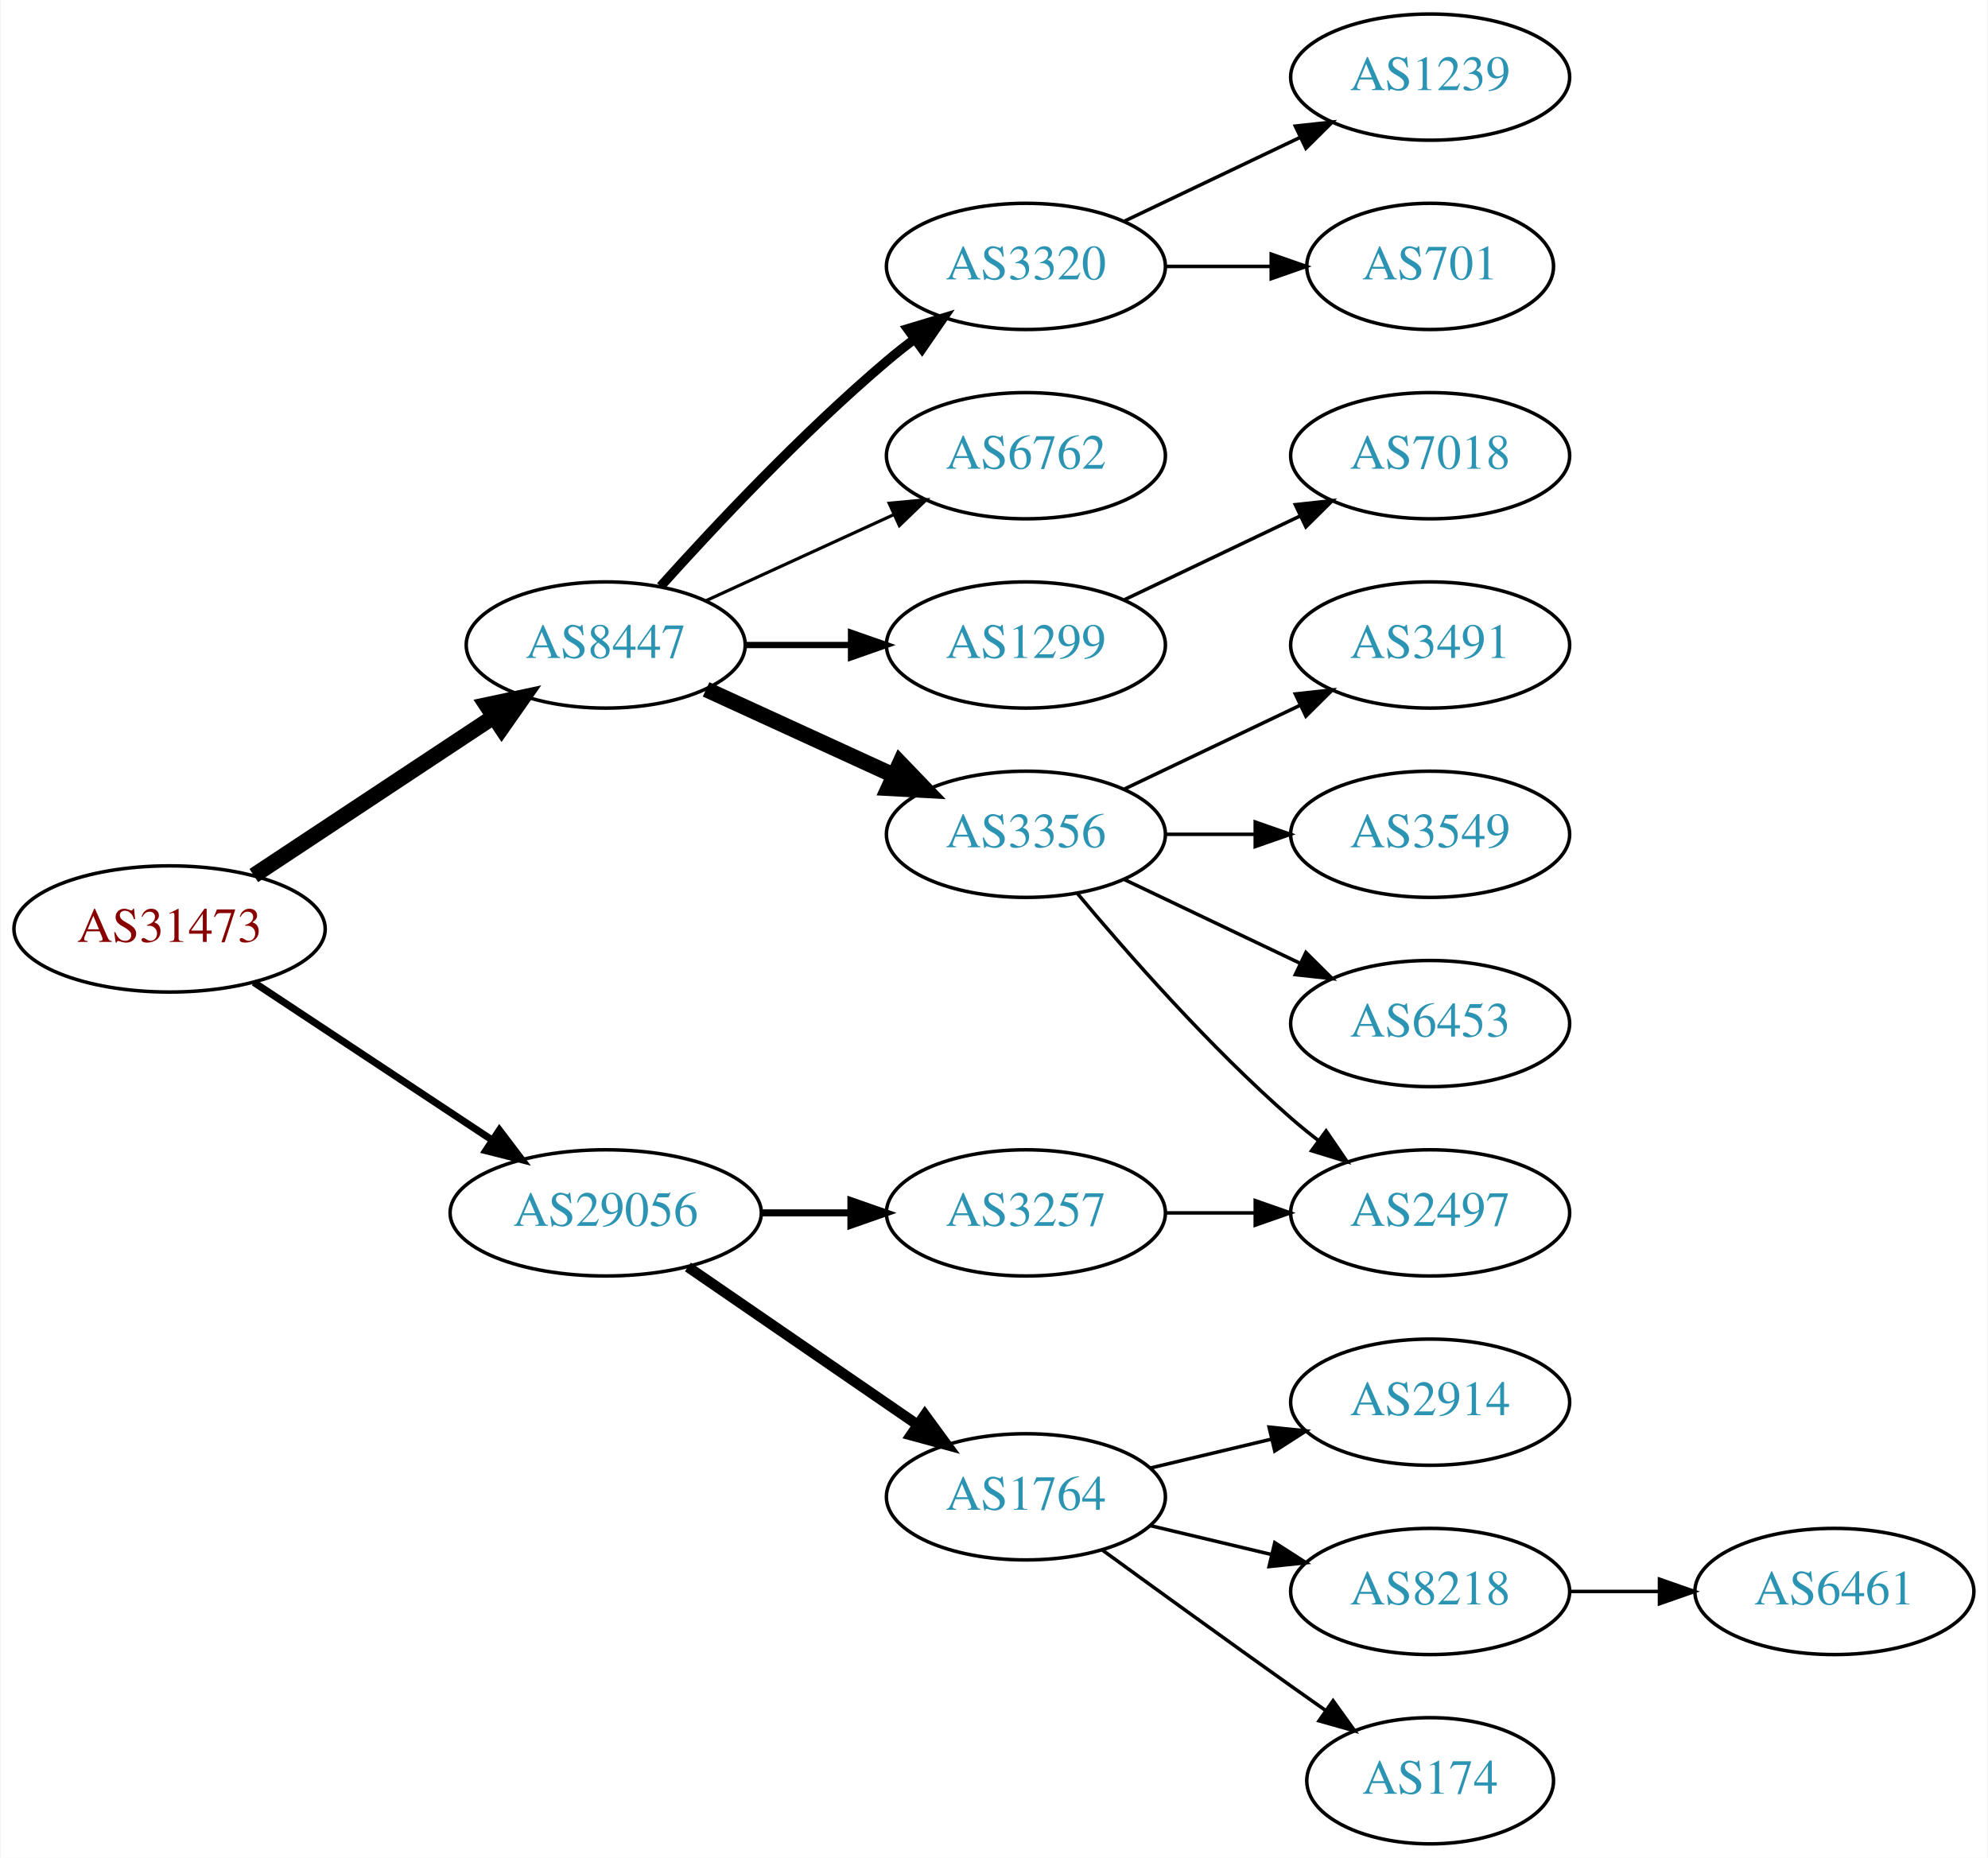
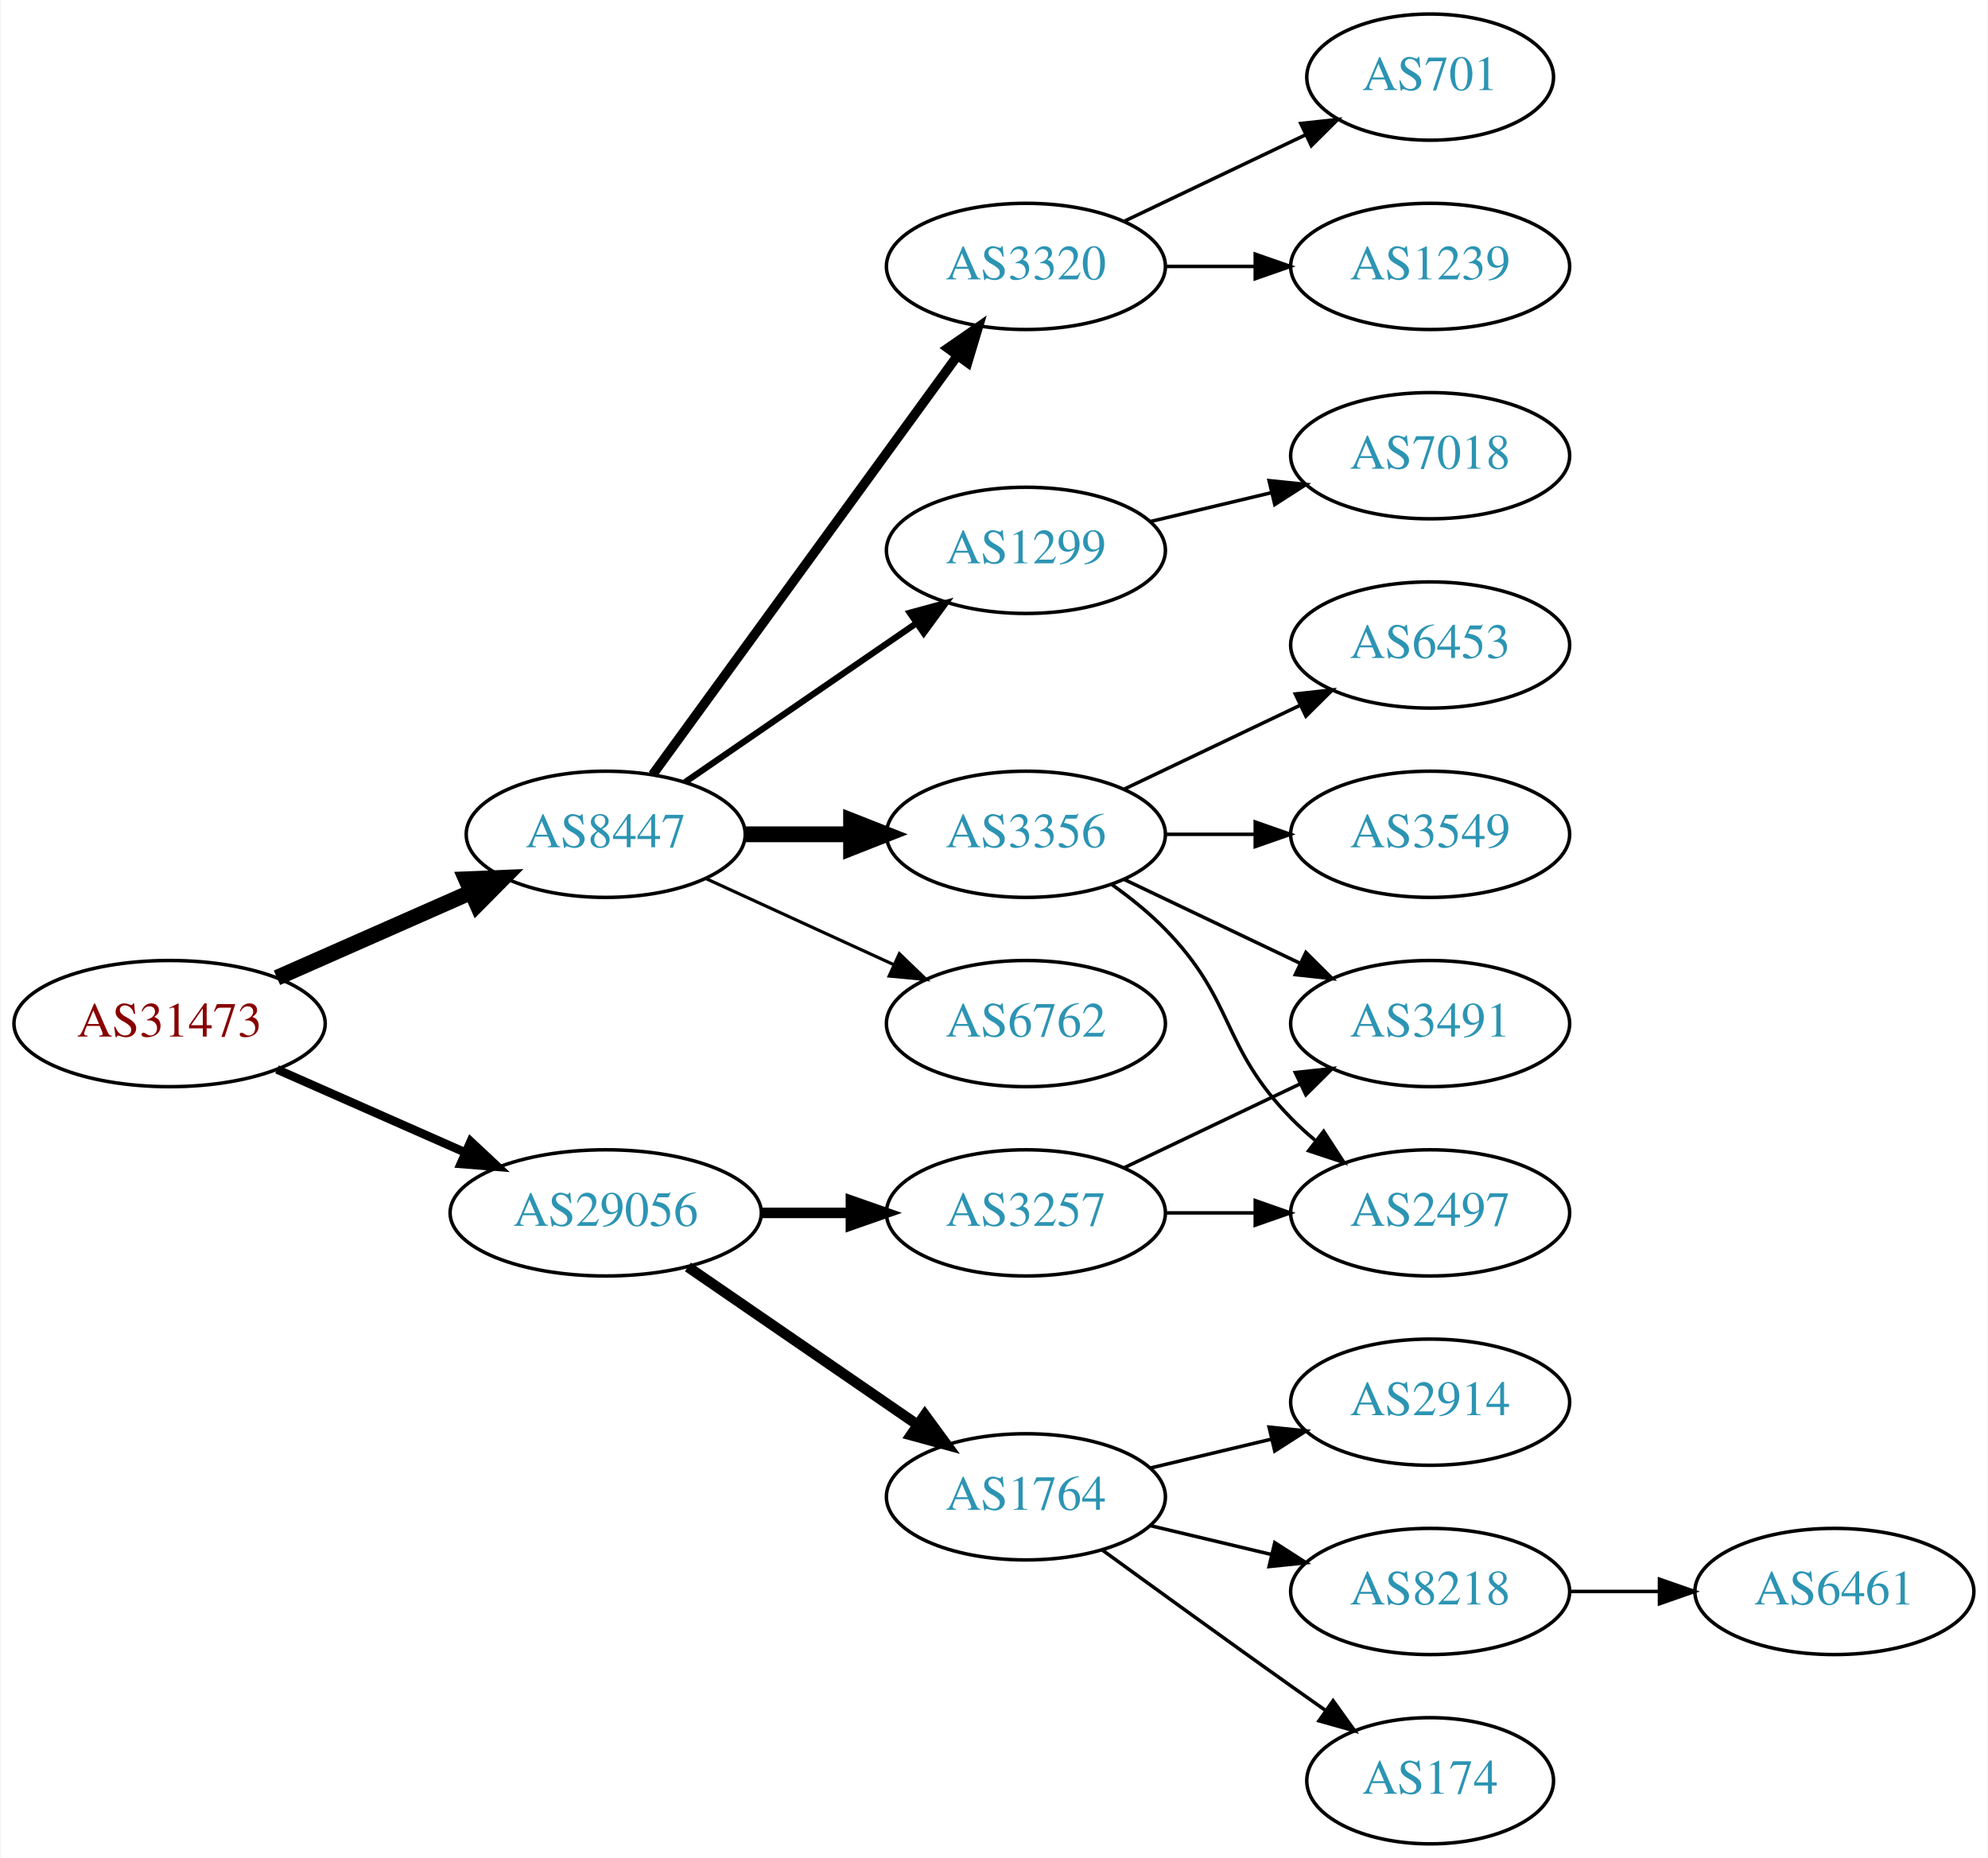
<svg xmlns="http://www.w3.org/2000/svg" xmlns:xlink="http://www.w3.org/1999/xlink" width="567pt" height="530pt" viewBox="0.00 0.00 566.66 530.00">
  <g id="graph0" class="graph" transform="scale(1 1) rotate(0) translate(4 526)">
    <polygon fill="white" stroke="none" points="-4,4 -4,-526 562.663,-526 562.663,4 -4,4" />
    <g id="node1" class="node">
      <g id="a_node1">
        <a xlink:href="/asn/31473" xlink:title="AS31473 ~ BearingPoint Technology GmbH [AT]">
-           <ellipse fill="#ffffff" stroke="black" cx="44.196" cy="-261" rx="44.393" ry="18" />
-           <text text-anchor="middle" x="44.196" y="-257.3" font-family="Times,serif" font-size="14.00" fill="#880000">AS31473</text>
+           <ellipse fill="#ffffff" stroke="black" cx="44.196" cy="-234" rx="44.393" ry="18" />
+           <text text-anchor="middle" x="44.196" y="-230.3" font-family="Times,serif" font-size="14.00" fill="#880000">AS31473</text>
        </a>
      </g>
    </g>
    <g id="node2" class="node">
      <g id="a_node2">
        <a xlink:href="/asn/8447" xlink:title="AS8447 ~ A1 Telekom Austria AG [AT]">
-           <ellipse fill="#ffffff" stroke="black" cx="168.588" cy="-342" rx="39.794" ry="18" />
-           <text text-anchor="middle" x="168.588" y="-338.3" font-family="Times,serif" font-size="14.00" fill="#2c94b3">AS8447</text>
+           <ellipse fill="#ffffff" stroke="black" cx="168.588" cy="-288" rx="39.794" ry="18" />
+           <text text-anchor="middle" x="168.588" y="-284.3" font-family="Times,serif" font-size="14.00" fill="#2c94b3">AS8447</text>
        </a>
      </g>
    </g>
    <g id="edge1" class="edge">
-       <path fill="none" stroke="black" stroke-width="4.5" d="M68.217,-276.235C87.571,-289.044 115.406,-307.466 136.696,-321.555" />
-       <polygon fill="black" stroke="black" stroke-width="4.5" points="134.572,-324.871 145.084,-327.107 138.918,-318.304 134.572,-324.871" />
+       <path fill="none" stroke="black" stroke-width="4.5" d="M74.824,-247.072C91.418,-254.393 112.278,-263.597 130.011,-271.421" />
+       <polygon fill="black" stroke="black" stroke-width="4.5" points="128.756,-275.171 139.495,-275.605 131.935,-267.966 128.756,-275.171" />
    </g>
    <g id="node3" class="node">
      <g id="a_node3">
        <a xlink:href="/asn/29056" xlink:title="AS29056 ~ Citycom Telekommunikation GmbH [AT]">
          <ellipse fill="#ffffff" stroke="black" cx="168.588" cy="-180" rx="44.393" ry="18" />
          <text text-anchor="middle" x="168.588" y="-176.3" font-family="Times,serif" font-size="14.00" fill="#2c94b3">AS29056</text>
        </a>
      </g>
    </g>
    <g id="edge2" class="edge">
-       <path fill="none" stroke="black" stroke-width="2.045" d="M68.217,-245.765C87.449,-233.037 115.056,-214.766 136.294,-200.711" />
-       <polygon fill="black" stroke="black" stroke-width="2.045" points="138.263,-203.605 144.67,-195.167 134.4,-197.767 138.263,-203.605" />
+       <path fill="none" stroke="black" stroke-width="2.455" d="M74.824,-220.928C90.941,-213.817 111.081,-204.931 128.473,-197.258" />
+       <polygon fill="black" stroke="black" stroke-width="2.455" points="130.073,-200.378 137.809,-193.139 127.247,-193.973 130.073,-200.378" />
    </g>
    <g id="node4" class="node">
      <g id="a_node4">
-         <a xlink:href="/asn/1299" xlink:title="AS1299 ~ Telia Carrier [EU]">
-           <ellipse fill="#ffffff" stroke="black" cx="288.431" cy="-342" rx="39.794" ry="18" />
-           <text text-anchor="middle" x="288.431" y="-338.3" font-family="Times,serif" font-size="14.00" fill="#2c94b3">AS1299</text>
+         <a xlink:href="/asn/3320" xlink:title="AS3320 ~ DTAG [DE]">
+           <ellipse fill="#ffffff" stroke="black" cx="288.431" cy="-450" rx="39.794" ry="18" />
+           <text text-anchor="middle" x="288.431" y="-446.3" font-family="Times,serif" font-size="14.00" fill="#2c94b3">AS3320</text>
        </a>
      </g>
    </g>
    <g id="edge3" class="edge">
-       <path fill="none" stroke="black" stroke-width="1.8" d="M208.501,-342C218.054,-342 228.404,-342 238.367,-342" />
-       <polygon fill="black" stroke="black" stroke-width="1.8" points="238.559,-345.5 248.559,-342 238.559,-338.5 238.559,-345.5" />
+       <path fill="none" stroke="black" stroke-width="2.7" d="M181.977,-305.031C202.699,-333.517 244.502,-390.985 268.79,-424.374" />
+       <polygon fill="black" stroke="black" stroke-width="2.7" points="266.141,-426.682 274.854,-432.71 271.801,-422.564 266.141,-426.682" />
    </g>
    <g id="node5" class="node">
      <g id="a_node5">
+         <a xlink:href="/asn/1299" xlink:title="AS1299 ~ Telia Carrier [EU]">
+           <ellipse fill="#ffffff" stroke="black" cx="288.431" cy="-369" rx="39.794" ry="18" />
+           <text text-anchor="middle" x="288.431" y="-365.3" font-family="Times,serif" font-size="14.00" fill="#2c94b3">AS1299</text>
+         </a>
+       </g>
+     </g>
+     <g id="edge4" class="edge">
+       <path fill="none" stroke="black" stroke-width="1.8" d="M191.202,-302.857C209.691,-315.565 236.505,-333.995 257.134,-348.175" />
+       <polygon fill="black" stroke="black" stroke-width="1.8" points="255.331,-351.183 265.555,-353.963 259.296,-345.414 255.331,-351.183" />
+     </g>
+     <g id="node6" class="node">
+       <g id="a_node6">
        <a xlink:href="/asn/3356" xlink:title="AS3356 ~ Level 3 Parent, LLC [US]">
          <ellipse fill="#ffffff" stroke="black" cx="288.431" cy="-288" rx="39.794" ry="18" />
          <text text-anchor="middle" x="288.431" y="-284.3" font-family="Times,serif" font-size="14.00" fill="#2c94b3">AS3356</text>
        </a>
      </g>
    </g>
-     <g id="edge4" class="edge">
-       <path fill="none" stroke="black" stroke-width="4.5" d="M197.217,-329.339C213.174,-322.027 233.445,-312.739 250.727,-304.819" />
-       <polygon fill="black" stroke="black" stroke-width="4.5" points="252.524,-308.327 259.975,-300.581 249.244,-301.168 252.524,-308.327" />
-     </g>
-     <g id="node6" class="node">
-       <g id="a_node6">
-         <a xlink:href="/asn/3320" xlink:title="AS3320 ~ DTAG [DE]">
-           <ellipse fill="#ffffff" stroke="black" cx="288.431" cy="-450" rx="39.794" ry="18" />
-           <text text-anchor="middle" x="288.431" y="-446.3" font-family="Times,serif" font-size="14.00" fill="#2c94b3">AS3320</text>
-         </a>
-       </g>
-     </g>
    <g id="edge5" class="edge">
-       <path fill="none" stroke="black" stroke-width="2.7" d="M184.234,-358.725C199.535,-375.765 224.632,-402.523 248.784,-423 251.281,-425.117 253.942,-427.232 256.653,-429.293" />
-       <polygon fill="black" stroke="black" stroke-width="2.7" points="254.69,-432.194 264.83,-435.266 258.819,-426.541 254.69,-432.194" />
+       <path fill="none" stroke="black" stroke-width="4.5" d="M208.501,-288C218.054,-288 228.404,-288 238.367,-288" />
+       <polygon fill="black" stroke="black" stroke-width="4.5" points="238.559,-291.938 248.559,-288 238.559,-284.063 238.559,-291.938" />
    </g>
    <g id="node7" class="node">
      <g id="a_node7">
        <a xlink:href="/asn/6762" xlink:title="AS6762 ~ TELECOM ITALIA SPARKLE S.p.A. [IT]">
-           <ellipse fill="#ffffff" stroke="black" cx="288.431" cy="-396" rx="39.794" ry="18" />
-           <text text-anchor="middle" x="288.431" y="-392.3" font-family="Times,serif" font-size="14.00" fill="#2c94b3">AS6762</text>
+           <ellipse fill="#ffffff" stroke="black" cx="288.431" cy="-234" rx="39.794" ry="18" />
+           <text text-anchor="middle" x="288.431" y="-230.3" font-family="Times,serif" font-size="14.00" fill="#2c94b3">AS6762</text>
        </a>
      </g>
    </g>
    <g id="edge6" class="edge">
-       <path fill="none" stroke="black" stroke-width="0.9" d="M197.217,-354.661C213.174,-361.973 233.445,-371.261 250.727,-379.181" />
-       <polygon fill="black" stroke="black" stroke-width="0.9" points="249.426,-382.435 259.975,-383.419 252.342,-376.071 249.426,-382.435" />
+       <path fill="none" stroke="black" stroke-width="0.9" d="M197.217,-275.339C213.174,-268.027 233.445,-258.739 250.727,-250.819" />
+       <polygon fill="black" stroke="black" stroke-width="0.9" points="252.342,-253.929 259.975,-246.581 249.426,-247.565 252.342,-253.929" />
    </g>
    <g id="node15" class="node">
      <g id="a_node15">
+         <a xlink:href="/asn/3257" xlink:title="AS3257 ~ GTT [DE]">
+           <ellipse fill="#ffffff" stroke="black" cx="288.431" cy="-180" rx="39.794" ry="18" />
+           <text text-anchor="middle" x="288.431" y="-176.3" font-family="Times,serif" font-size="14.00" fill="#2c94b3">AS3257</text>
+         </a>
+       </g>
+     </g>
+     <g id="edge14" class="edge">
+       <path fill="none" stroke="black" stroke-width="3" d="M212.799,-180C221.112,-180 229.875,-180 238.357,-180" />
+       <polygon fill="black" stroke="black" stroke-width="3" points="238.516,-183.5 248.516,-180 238.516,-176.5 238.516,-183.5" />
+     </g>
+     <g id="node16" class="node">
+       <g id="a_node16">
        <a xlink:href="/asn/1764" xlink:title="AS1764 ~ NEXTLAYER-AS [AT]">
          <ellipse fill="#ffffff" stroke="black" cx="288.431" cy="-99" rx="39.794" ry="18" />
          <text text-anchor="middle" x="288.431" y="-95.3" font-family="Times,serif" font-size="14.00" fill="#2c94b3">AS1764</text>
        </a>
      </g>
    </g>
-     <g id="edge14" class="edge">
+     <g id="edge15" class="edge">
      <path fill="none" stroke="black" stroke-width="3" d="M192.031,-164.574C210.612,-151.802 237.173,-133.545 257.553,-119.537" />
      <polygon fill="black" stroke="black" stroke-width="3" points="259.609,-122.371 265.867,-113.822 255.643,-116.602 259.609,-122.371" />
    </g>
-     <g id="node16" class="node">
-       <g id="a_node16">
-         <a xlink:href="/asn/3257" xlink:title="AS3257 ~ GTT [DE]">
-           <ellipse fill="#ffffff" stroke="black" cx="288.431" cy="-180" rx="39.794" ry="18" />
-           <text text-anchor="middle" x="288.431" y="-176.3" font-family="Times,serif" font-size="14.00" fill="#2c94b3">AS3257</text>
-         </a>
-       </g>
-     </g>
-     <g id="edge15" class="edge">
-       <path fill="none" stroke="black" stroke-width="2" d="M212.799,-180C221.112,-180 229.875,-180 238.357,-180" />
-       <polygon fill="black" stroke="black" stroke-width="2" points="238.516,-183.5 248.516,-180 238.516,-176.5 238.516,-183.5" />
+     <g id="node13" class="node">
+       <g id="a_node13">
+         <a xlink:href="/asn/701" xlink:title="AS701 ~ UUNET [US]">
+           <ellipse fill="#ffffff" stroke="black" cx="403.724" cy="-504" rx="35.194" ry="18" />
+           <text text-anchor="middle" x="403.724" y="-500.3" font-family="Times,serif" font-size="14.00" fill="#2c94b3">AS701</text>
+         </a>
+       </g>
+     </g>
+     <g id="edge12" class="edge">
+       <path fill="none" stroke="black" d="M316.567,-462.934C331.999,-470.29 351.485,-479.577 368.02,-487.459" />
+       <polygon fill="black" stroke="black" points="366.828,-490.768 377.361,-491.911 369.84,-484.449 366.828,-490.768" />
+     </g>
+     <g id="node14" class="node">
+       <g id="a_node14">
+         <a xlink:href="/asn/1239" xlink:title="AS1239 ~ Sprint [US]">
+           <ellipse fill="#ffffff" stroke="black" cx="403.724" cy="-450" rx="39.794" ry="18" />
+           <text text-anchor="middle" x="403.724" y="-446.3" font-family="Times,serif" font-size="14.00" fill="#2c94b3">AS1239</text>
+         </a>
+       </g>
+     </g>
+     <g id="edge13" class="edge">
+       <path fill="none" stroke="black" d="M328.103,-450C336.306,-450 345.07,-450 353.602,-450" />
+       <polygon fill="black" stroke="black" points="353.841,-453.5 363.841,-450 353.841,-446.5 353.841,-453.5" />
    </g>
    <g id="node8" class="node">
      <g id="a_node8">
        <a xlink:href="/asn/7018" xlink:title="AS7018 ~ AT&amp;T Services, Inc. [US]">
          <ellipse fill="#ffffff" stroke="black" cx="403.724" cy="-396" rx="39.794" ry="18" />
          <text text-anchor="middle" x="403.724" y="-392.3" font-family="Times,serif" font-size="14.00" fill="#2c94b3">AS7018</text>
        </a>
      </g>
    </g>
    <g id="edge7" class="edge">
-       <path fill="none" stroke="black" d="M316.567,-354.934C331.561,-362.081 350.382,-371.052 366.605,-378.785" />
-       <polygon fill="black" stroke="black" points="365.276,-382.028 375.809,-383.171 368.288,-375.709 365.276,-382.028" />
+       <path fill="none" stroke="black" d="M324.038,-377.248C334.909,-379.838 347.064,-382.735 358.506,-385.462" />
+       <polygon fill="black" stroke="black" points="357.789,-388.889 368.328,-387.803 359.412,-382.08 357.789,-388.889" />
    </g>
    <g id="node9" class="node">
      <g id="a_node9">
+         <a xlink:href="/asn/3491" xlink:title="AS3491 ~ PCCW Global, Inc. [US]">
+           <ellipse fill="#ffffff" stroke="black" cx="403.724" cy="-234" rx="39.794" ry="18" />
+           <text text-anchor="middle" x="403.724" y="-230.3" font-family="Times,serif" font-size="14.00" fill="#2c94b3">AS3491</text>
+         </a>
+       </g>
+     </g>
+     <g id="edge8" class="edge">
+       <path fill="none" stroke="black" d="M316.567,-275.066C331.561,-267.919 350.382,-258.948 366.605,-251.215" />
+       <polygon fill="black" stroke="black" points="368.288,-254.291 375.809,-246.829 365.276,-247.972 368.288,-254.291" />
+     </g>
+     <g id="node10" class="node">
+       <g id="a_node10">
+         <a xlink:href="/asn/3549" xlink:title="AS3549 ~ Level 3 Parent, LLC [US]">
+           <ellipse fill="#ffffff" stroke="black" cx="403.724" cy="-288" rx="39.794" ry="18" />
+           <text text-anchor="middle" x="403.724" y="-284.3" font-family="Times,serif" font-size="14.00" fill="#2c94b3">AS3549</text>
+         </a>
+       </g>
+     </g>
+     <g id="edge9" class="edge">
+       <path fill="none" stroke="black" d="M328.103,-288C336.306,-288 345.07,-288 353.602,-288" />
+       <polygon fill="black" stroke="black" points="353.841,-291.5 363.841,-288 353.841,-284.5 353.841,-291.5" />
+     </g>
+     <g id="node11" class="node">
+       <g id="a_node11">
+         <a xlink:href="/asn/6453" xlink:title="AS6453 ~ TATA COMMUNICATIONS (AMERICA) INC [US]">
+           <ellipse fill="#ffffff" stroke="black" cx="403.724" cy="-342" rx="39.794" ry="18" />
+           <text text-anchor="middle" x="403.724" y="-338.3" font-family="Times,serif" font-size="14.00" fill="#2c94b3">AS6453</text>
+         </a>
+       </g>
+     </g>
+     <g id="edge10" class="edge">
+       <path fill="none" stroke="black" d="M316.567,-300.934C331.561,-308.081 350.382,-317.052 366.605,-324.785" />
+       <polygon fill="black" stroke="black" points="365.276,-328.028 375.809,-329.171 368.288,-321.709 365.276,-328.028" />
+     </g>
+     <g id="node12" class="node">
+       <g id="a_node12">
        <a xlink:href="/asn/2497" xlink:title="AS2497 ~ Internet Initiative Japan Inc. [JP]">
          <ellipse fill="#ffffff" stroke="black" cx="403.724" cy="-180" rx="39.794" ry="18" />
          <text text-anchor="middle" x="403.724" y="-176.3" font-family="Times,serif" font-size="14.00" fill="#2c94b3">AS2497</text>
        </a>
      </g>
    </g>
-     <g id="edge8" class="edge">
-       <path fill="none" stroke="black" d="M303.061,-271.183C317.343,-254.071 340.89,-227.255 364.077,-207 366.543,-204.846 369.182,-202.706 371.879,-200.628" />
-       <polygon fill="black" stroke="black" points="374.052,-203.375 380.033,-194.63 369.904,-197.736 374.052,-203.375" />
-     </g>
-     <g id="node10" class="node">
-       <g id="a_node10">
-         <a xlink:href="/asn/6453" xlink:title="AS6453 ~ TATA COMMUNICATIONS (AMERICA) INC [US]">
-           <ellipse fill="#ffffff" stroke="black" cx="403.724" cy="-234" rx="39.794" ry="18" />
-           <text text-anchor="middle" x="403.724" y="-230.3" font-family="Times,serif" font-size="14.00" fill="#2c94b3">AS6453</text>
-         </a>
-       </g>
-     </g>
-     <g id="edge9" class="edge">
-       <path fill="none" stroke="black" d="M316.567,-275.066C331.561,-267.919 350.382,-258.948 366.605,-251.215" />
-       <polygon fill="black" stroke="black" points="368.288,-254.291 375.809,-246.829 365.276,-247.972 368.288,-254.291" />
-     </g>
-     <g id="node11" class="node">
-       <g id="a_node11">
-         <a xlink:href="/asn/3491" xlink:title="AS3491 ~ PCCW Global, Inc. [US]">
-           <ellipse fill="#ffffff" stroke="black" cx="403.724" cy="-342" rx="39.794" ry="18" />
-           <text text-anchor="middle" x="403.724" y="-338.3" font-family="Times,serif" font-size="14.00" fill="#2c94b3">AS3491</text>
-         </a>
-       </g>
-     </g>
-     <g id="edge10" class="edge">
-       <path fill="none" stroke="black" d="M316.567,-300.934C331.561,-308.081 350.382,-317.052 366.605,-324.785" />
-       <polygon fill="black" stroke="black" points="365.276,-328.028 375.809,-329.171 368.288,-321.709 365.276,-328.028" />
-     </g>
-     <g id="node12" class="node">
-       <g id="a_node12">
-         <a xlink:href="/asn/3549" xlink:title="AS3549 ~ Level 3 Parent, LLC [US]">
-           <ellipse fill="#ffffff" stroke="black" cx="403.724" cy="-288" rx="39.794" ry="18" />
-           <text text-anchor="middle" x="403.724" y="-284.3" font-family="Times,serif" font-size="14.00" fill="#2c94b3">AS3549</text>
-         </a>
-       </g>
-     </g>
    <g id="edge11" class="edge">
-       <path fill="none" stroke="black" d="M328.103,-288C336.306,-288 345.07,-288 353.602,-288" />
-       <polygon fill="black" stroke="black" points="353.841,-291.5 363.841,-288 353.841,-284.5 353.841,-291.5" />
-     </g>
-     <g id="node13" class="node">
-       <g id="a_node13">
-         <a xlink:href="/asn/1239" xlink:title="AS1239 ~ Sprint [US]">
-           <ellipse fill="#ffffff" stroke="black" cx="403.724" cy="-504" rx="39.794" ry="18" />
-           <text text-anchor="middle" x="403.724" y="-500.3" font-family="Times,serif" font-size="14.00" fill="#2c94b3">AS1239</text>
-         </a>
-       </g>
-     </g>
-     <g id="edge12" class="edge">
-       <path fill="none" stroke="black" d="M316.567,-462.934C331.561,-470.081 350.382,-479.052 366.605,-486.785" />
-       <polygon fill="black" stroke="black" points="365.276,-490.028 375.809,-491.171 368.288,-483.709 365.276,-490.028" />
-     </g>
-     <g id="node14" class="node">
-       <g id="a_node14">
-         <a xlink:href="/asn/701" xlink:title="AS701 ~ UUNET [US]">
-           <ellipse fill="#ffffff" stroke="black" cx="403.724" cy="-450" rx="35.194" ry="18" />
-           <text text-anchor="middle" x="403.724" y="-446.3" font-family="Times,serif" font-size="14.00" fill="#2c94b3">AS701</text>
-         </a>
-       </g>
-     </g>
-     <g id="edge13" class="edge">
-       <path fill="none" stroke="black" d="M328.103,-450C337.808,-450 348.299,-450 358.262,-450" />
-       <polygon fill="black" stroke="black" points="358.398,-453.5 368.398,-450 358.398,-446.5 358.398,-453.5" />
+       <path fill="none" stroke="black" d="M313.025,-273.611C318.281,-269.852 323.613,-265.563 328.077,-261 348.25,-240.383 343.905,-227.617 364.077,-207 366.17,-204.861 368.453,-202.782 370.83,-200.79" />
+       <polygon fill="black" stroke="black" points="373.349,-203.268 379.13,-194.389 369.074,-197.725 373.349,-203.268" />
+     </g>
+     <g id="edge19" class="edge">
+       <path fill="none" stroke="black" d="M316.567,-192.934C331.561,-200.081 350.382,-209.052 366.605,-216.785" />
+       <polygon fill="black" stroke="black" points="365.276,-220.028 375.809,-221.171 368.288,-213.709 365.276,-220.028" />
+     </g>
+     <g id="edge20" class="edge">
+       <path fill="none" stroke="black" d="M328.103,-180C336.306,-180 345.07,-180 353.602,-180" />
+       <polygon fill="black" stroke="black" points="353.841,-183.5 363.841,-180 353.841,-176.5 353.841,-183.5" />
    </g>
    <g id="node17" class="node">
      <g id="a_node17">
+         <a xlink:href="/asn/174" xlink:title="AS174 ~ Cogent Communications [US]">
+           <ellipse fill="#ffffff" stroke="black" cx="403.724" cy="-18" rx="35.194" ry="18" />
+           <text text-anchor="middle" x="403.724" y="-14.3" font-family="Times,serif" font-size="14.00" fill="#2c94b3">AS174</text>
+         </a>
+       </g>
+     </g>
+     <g id="edge16" class="edge">
+       <path fill="none" stroke="black" d="M310.279,-83.778C325.213,-72.909 345.827,-57.975 364.077,-45 367.288,-42.718 370.657,-40.339 374.011,-37.982" />
+       <polygon fill="black" stroke="black" points="376.039,-40.834 382.222,-32.23 372.023,-35.101 376.039,-40.834" />
+     </g>
+     <g id="node18" class="node">
+       <g id="a_node18">
+         <a xlink:href="/asn/2914" xlink:title="AS2914 ~ NTT America, Inc. [US]">
+           <ellipse fill="#ffffff" stroke="black" cx="403.724" cy="-126" rx="39.794" ry="18" />
+           <text text-anchor="middle" x="403.724" y="-122.3" font-family="Times,serif" font-size="14.00" fill="#2c94b3">AS2914</text>
+         </a>
+       </g>
+     </g>
+     <g id="edge17" class="edge">
+       <path fill="none" stroke="black" d="M324.038,-107.248C334.909,-109.838 347.064,-112.735 358.506,-115.462" />
+       <polygon fill="black" stroke="black" points="357.789,-118.889 368.328,-117.803 359.412,-112.08 357.789,-118.889" />
+     </g>
+     <g id="node19" class="node">
+       <g id="a_node19">
        <a xlink:href="/asn/8218" xlink:title="AS8218 ~ legacy Neotelecoms [FR]">
          <ellipse fill="#ffffff" stroke="black" cx="403.724" cy="-72" rx="39.794" ry="18" />
          <text text-anchor="middle" x="403.724" y="-68.3" font-family="Times,serif" font-size="14.00" fill="#2c94b3">AS8218</text>
        </a>
      </g>
    </g>
-     <g id="edge16" class="edge">
+     <g id="edge18" class="edge">
      <path fill="none" stroke="black" d="M324.038,-90.752C334.909,-88.162 347.064,-85.265 358.506,-82.538" />
      <polygon fill="black" stroke="black" points="359.412,-85.92 368.328,-80.197 357.789,-79.111 359.412,-85.92" />
-     </g>
-     <g id="node18" class="node">
-       <g id="a_node18">
-         <a xlink:href="/asn/174" xlink:title="AS174 ~ Cogent Communications [US]">
-           <ellipse fill="#ffffff" stroke="black" cx="403.724" cy="-18" rx="35.194" ry="18" />
-           <text text-anchor="middle" x="403.724" y="-14.3" font-family="Times,serif" font-size="14.00" fill="#2c94b3">AS174</text>
-         </a>
-       </g>
-     </g>
-     <g id="edge17" class="edge">
-       <path fill="none" stroke="black" d="M310.279,-83.778C325.213,-72.909 345.827,-57.975 364.077,-45 367.288,-42.718 370.657,-40.339 374.011,-37.982" />
-       <polygon fill="black" stroke="black" points="376.039,-40.834 382.222,-32.23 372.023,-35.101 376.039,-40.834" />
-     </g>
-     <g id="node19" class="node">
-       <g id="a_node19">
-         <a xlink:href="/asn/2914" xlink:title="AS2914 ~ NTT America, Inc. [US]">
-           <ellipse fill="#ffffff" stroke="black" cx="403.724" cy="-126" rx="39.794" ry="18" />
-           <text text-anchor="middle" x="403.724" y="-122.3" font-family="Times,serif" font-size="14.00" fill="#2c94b3">AS2914</text>
-         </a>
-       </g>
-     </g>
-     <g id="edge18" class="edge">
-       <path fill="none" stroke="black" d="M324.038,-107.248C334.909,-109.838 347.064,-112.735 358.506,-115.462" />
-       <polygon fill="black" stroke="black" points="357.789,-118.889 368.328,-117.803 359.412,-112.08 357.789,-118.889" />
-     </g>
-     <g id="edge20" class="edge">
-       <path fill="none" stroke="black" d="M328.103,-180C336.306,-180 345.07,-180 353.602,-180" />
-       <polygon fill="black" stroke="black" points="353.841,-183.5 363.841,-180 353.841,-176.5 353.841,-183.5" />
    </g>
    <g id="node20" class="node">
      <g id="a_node20">
        <a xlink:href="/asn/6461" xlink:title="AS6461 ~ Zayo Bandwidth [US]">
          <ellipse fill="#ffffff" stroke="black" cx="519.017" cy="-72" rx="39.794" ry="18" />
          <text text-anchor="middle" x="519.017" y="-68.3" font-family="Times,serif" font-size="14.00" fill="#2c94b3">AS6461</text>
        </a>
      </g>
    </g>
-     <g id="edge19" class="edge">
+     <g id="edge21" class="edge">
      <path fill="none" stroke="black" d="M443.396,-72C451.599,-72 460.363,-72 468.895,-72" />
      <polygon fill="black" stroke="black" points="469.134,-75.5 479.134,-72 469.134,-68.5 469.134,-75.5" />
    </g>
  </g>
</svg>
